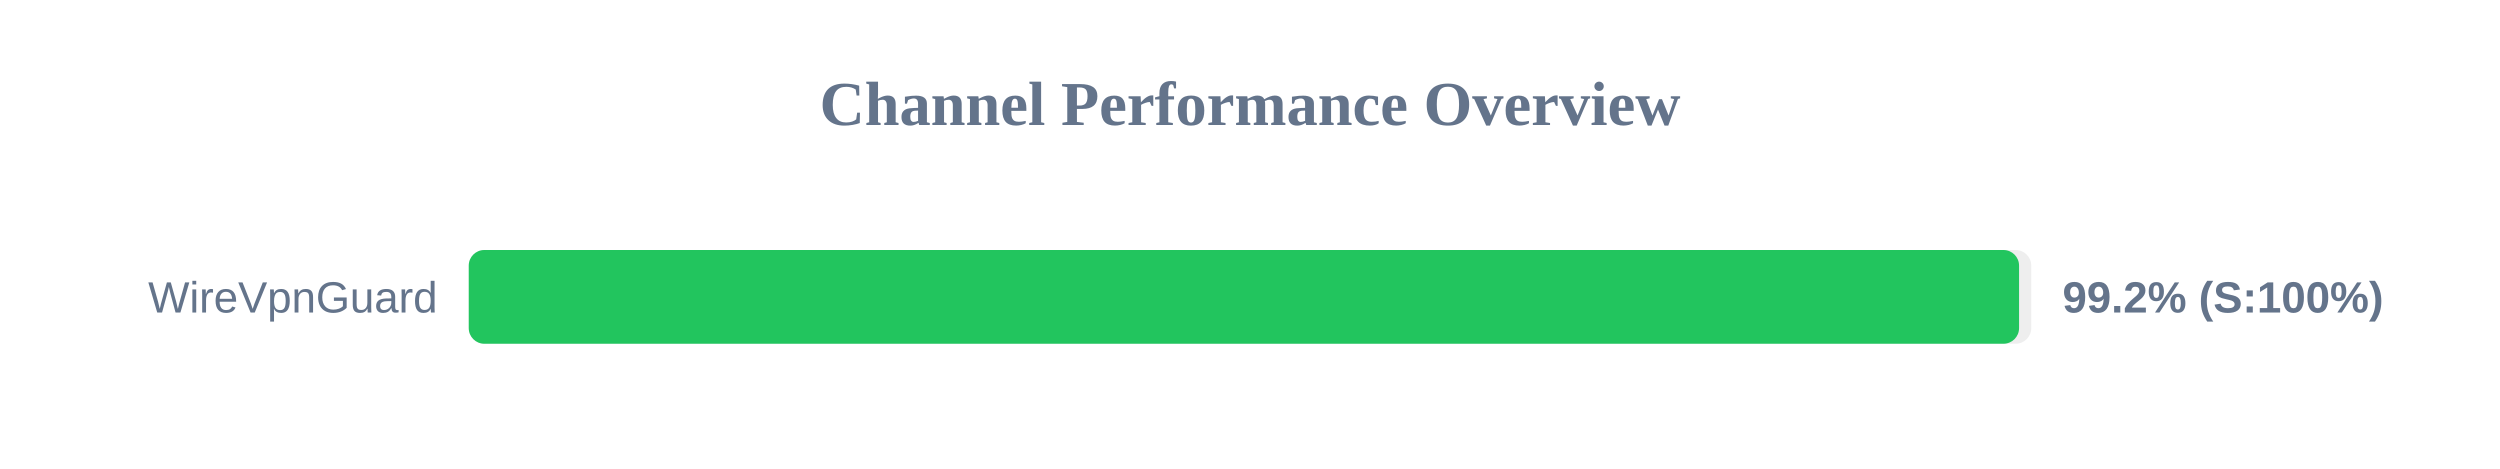
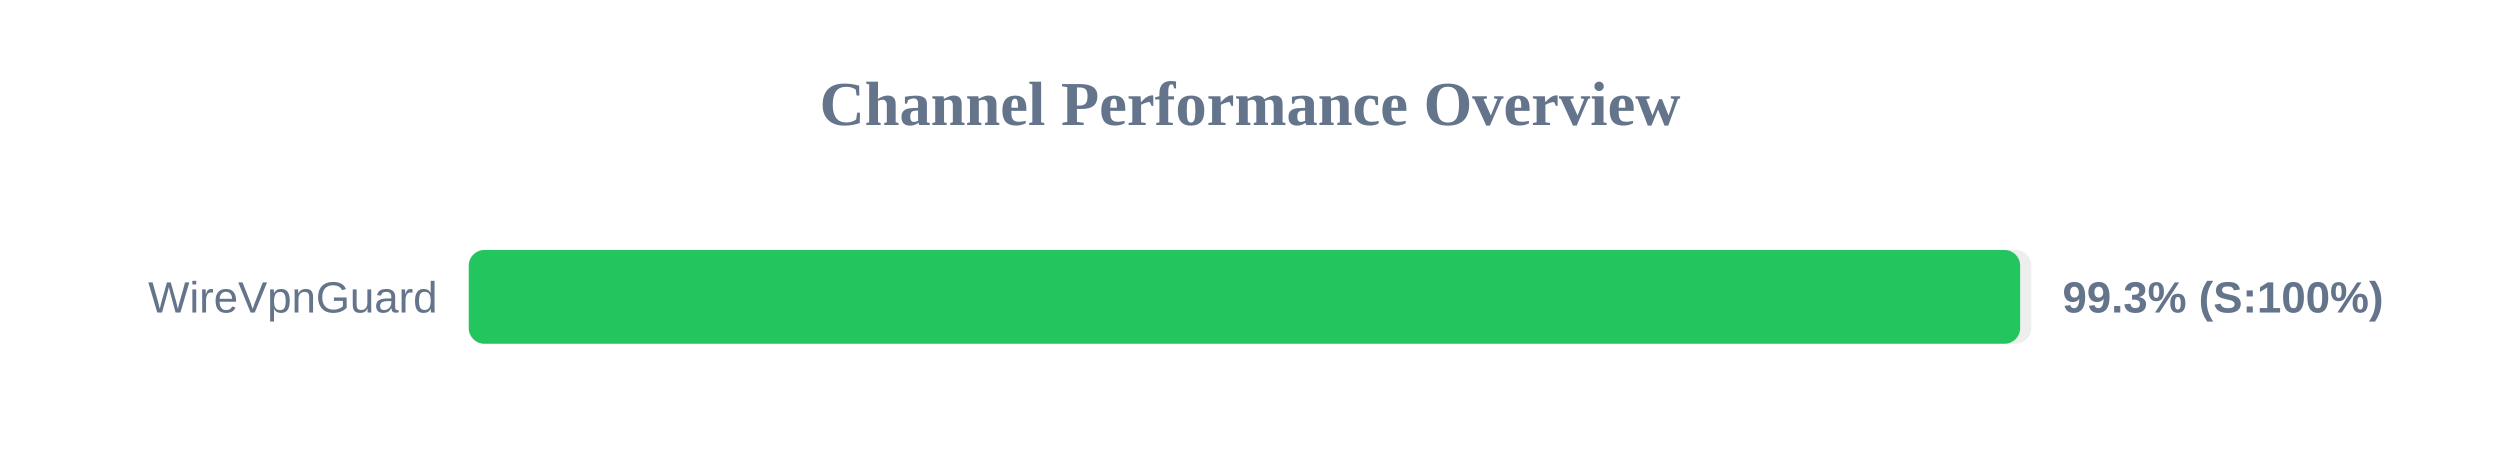
<svg xmlns="http://www.w3.org/2000/svg" width="800" height="150" version="1.1">
  <style>
        .row { font: 14px Arial; fill: #64748b; }
        .score { font: bold 14px Arial; fill: #64748b; }
    </style>
  <text x="400" y="40" text-anchor="middle" font-size="20px" font-weight="bold" fill="#64748b">Channel Performance Overview</text>
  <rect x="150" y="80" width="500" height="30" fill="#eee" rx="5" />
-   <rect x="150" y="80" width="496.1" height="30" fill="#22c55e" rx="5" />
+   <rect x="150" y="80" width="496.45" height="30" fill="#22c55e" rx="5" />
  <text x="140" y="100" text-anchor="end" class="row">WireVpnGuard</text>
-   <text x="660" y="100" text-anchor="start" class="score">99.2% (S:100%)</text>
+   <text x="660" y="100" text-anchor="start" class="score">99.3% (S:100%)</text>
</svg>
